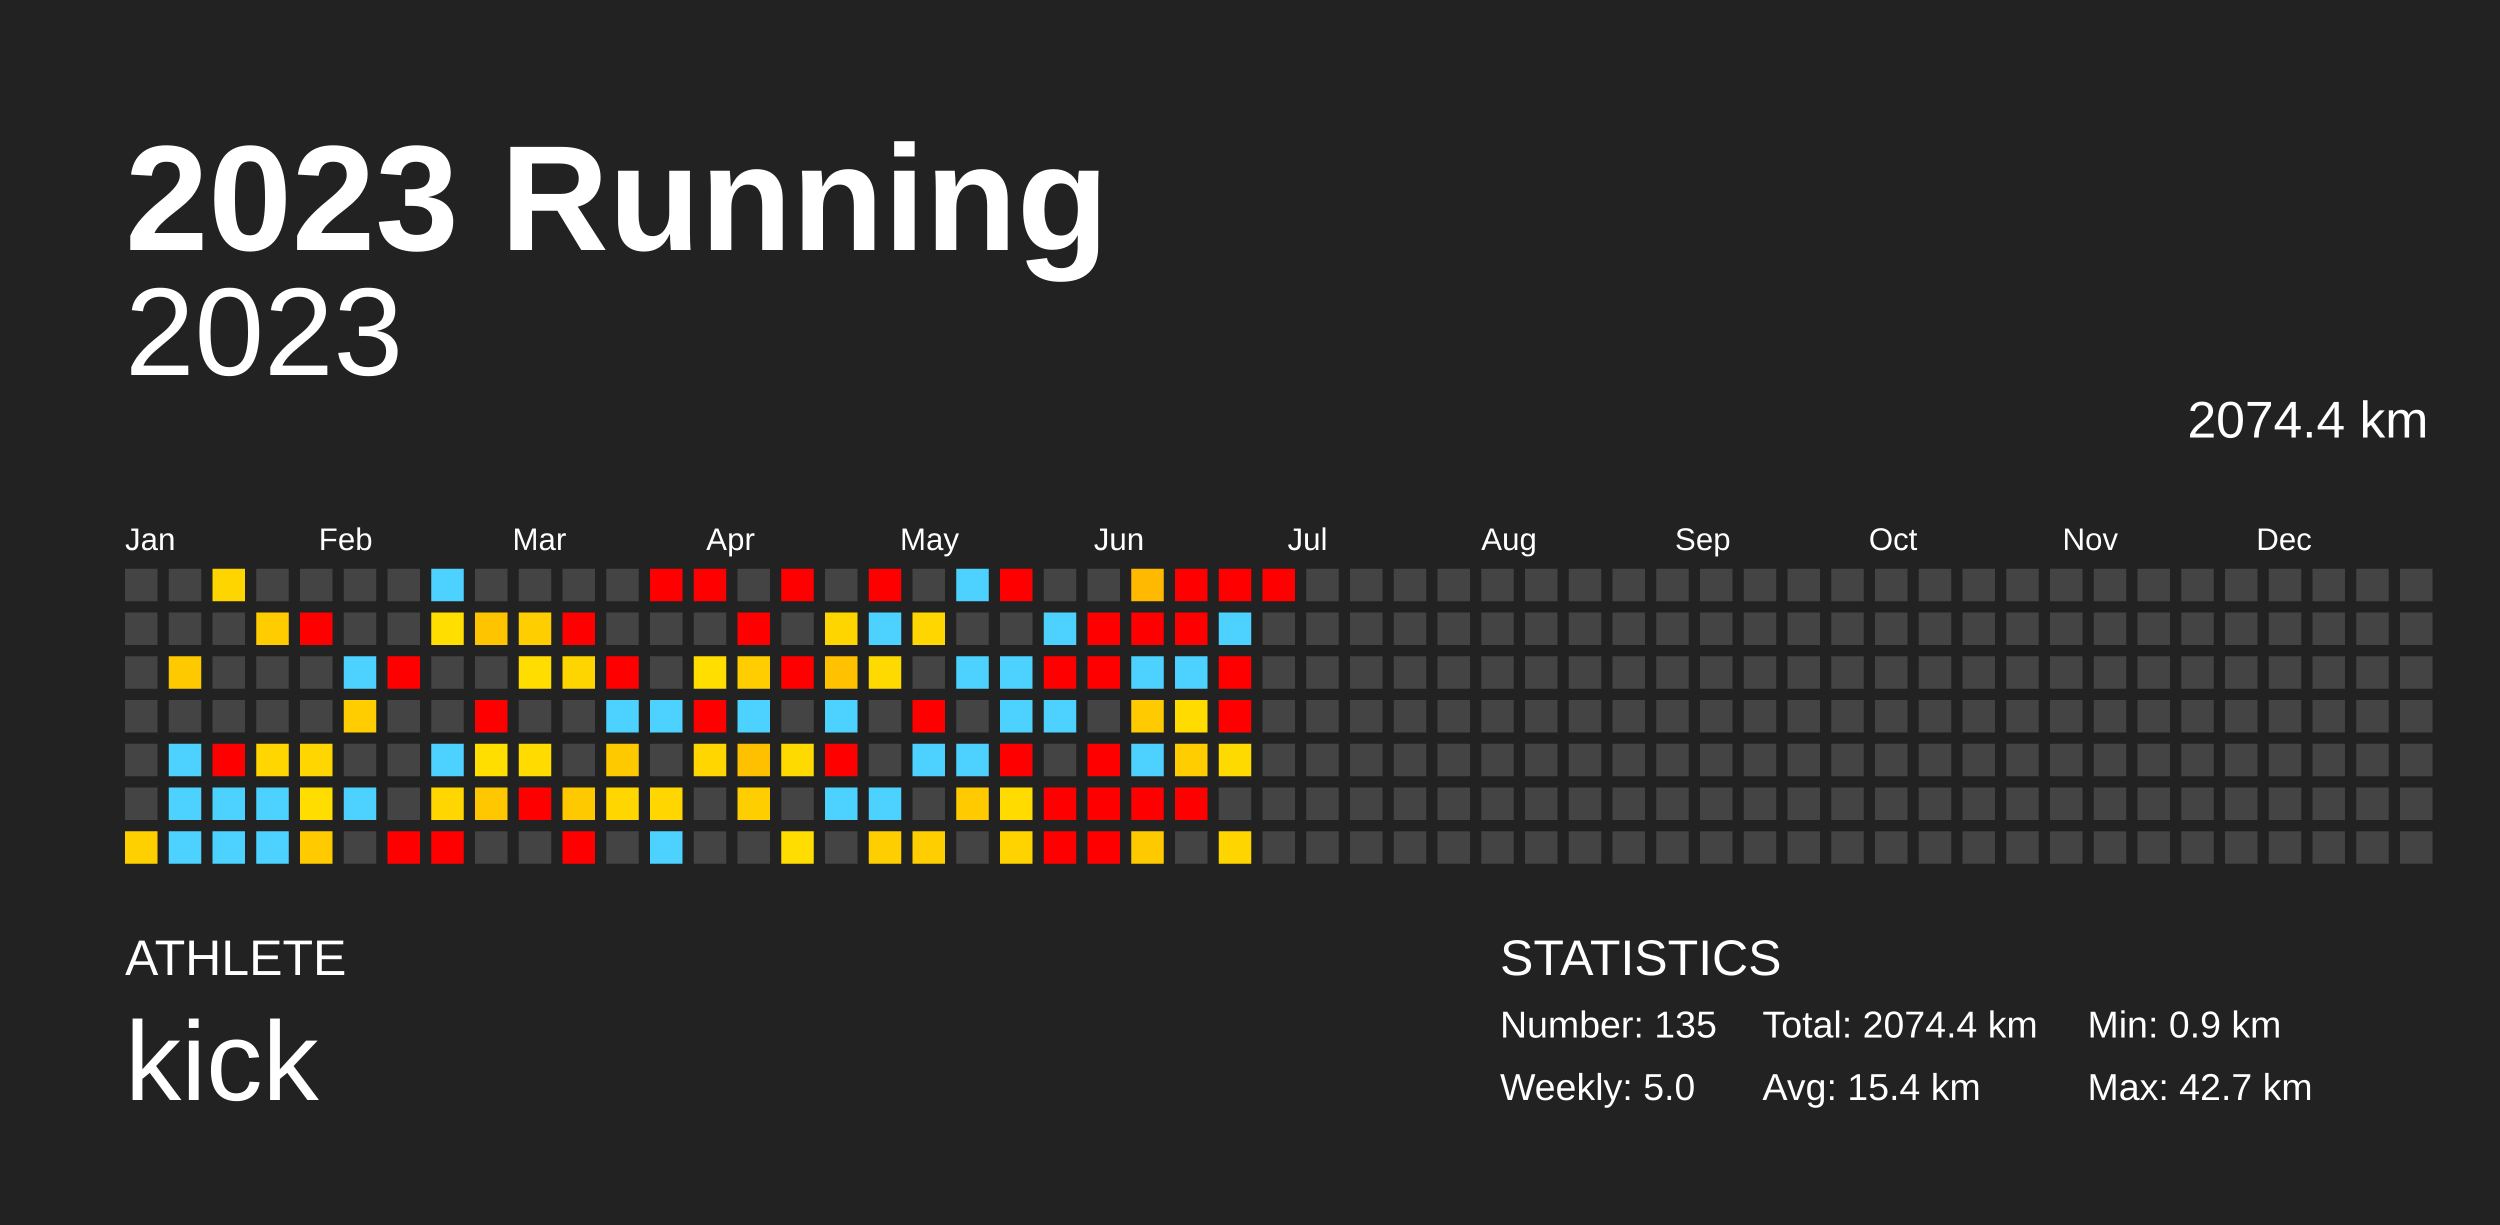
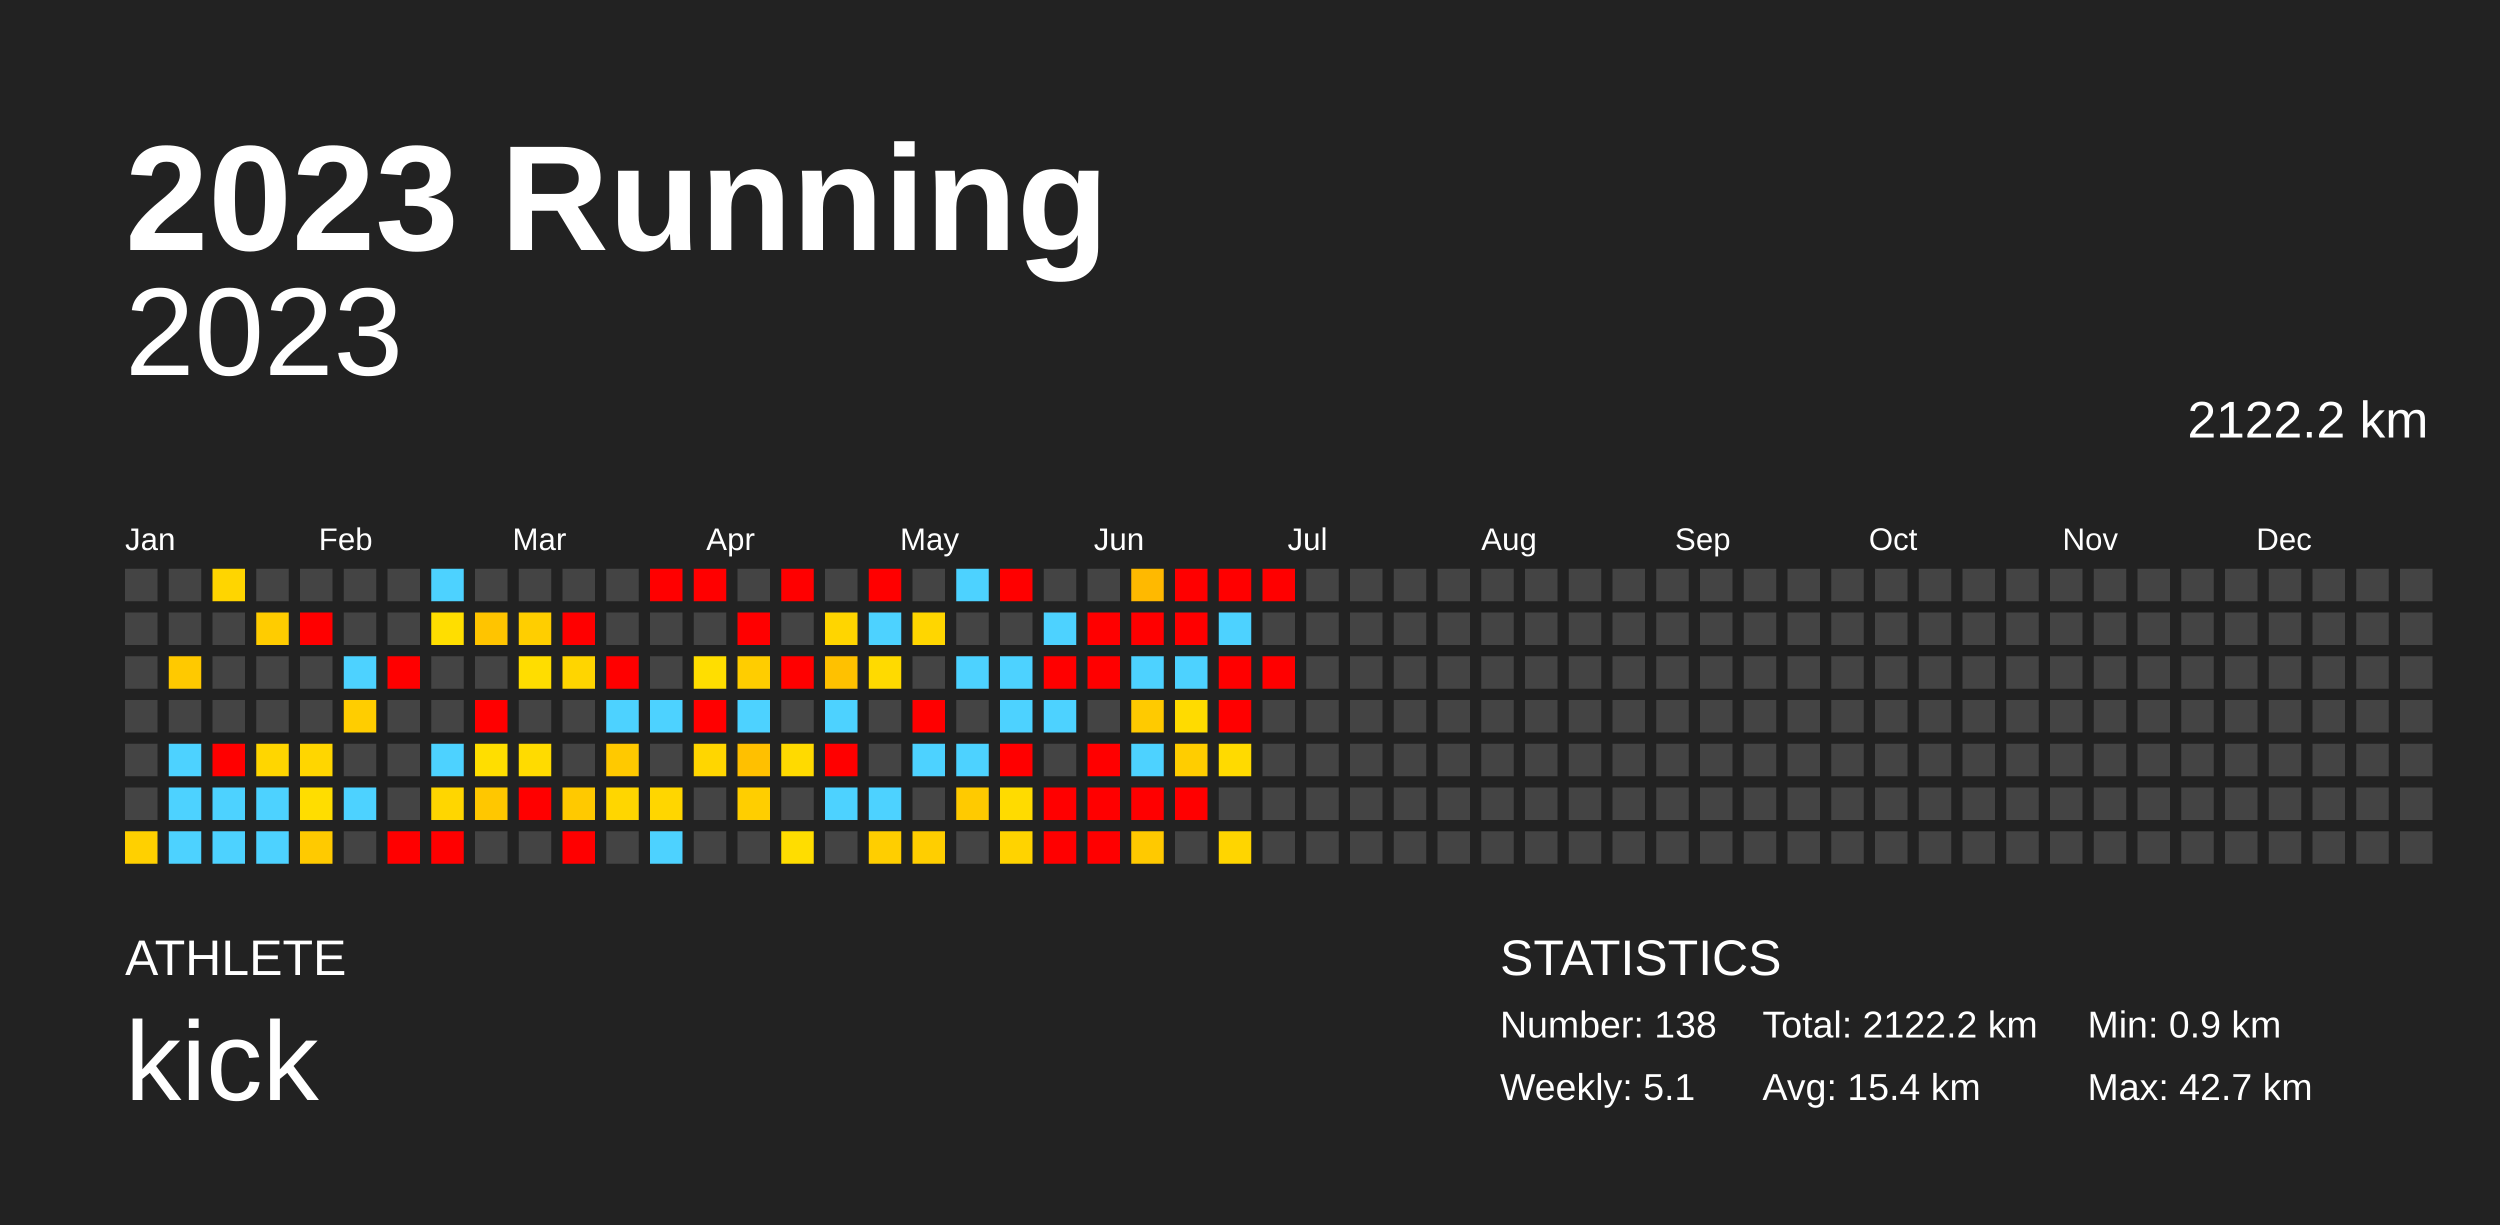
<svg xmlns="http://www.w3.org/2000/svg" baseProfile="full" height="98mm" version="1.1" viewBox="0,0,200,98" width="200mm">
  <defs />
  <rect fill="#222222" height="98" width="200" x="0" y="0" />
  <text fill="#FFFFFF" style="font-size:12px; font-family:Arial; font-weight:bold;" x="10" y="20">2023 Running</text>
  <text fill="#FFFFFF" style="font-size:4px; font-family:Arial" x="10" y="78">ATHLETE</text>
  <text fill="#FFFFFF" style="font-size:9px; font-family:Arial" x="10" y="88">kick</text>
  <text fill="#FFFFFF" style="font-size:4px; font-family:Arial" x="120" y="78">STATISTICS</text>
-   <text fill="#FFFFFF" style="font-size:3px; font-family:Arial" x="120" y="83">Number: 135</text>
-   <text fill="#FFFFFF" style="font-size:3px; font-family:Arial" x="120" y="88">Weekly: 5.0</text>
-   <text fill="#FFFFFF" style="font-size:3px; font-family:Arial" x="141" y="83">Total: 2074.4 km</text>
+   <text fill="#FFFFFF" style="font-size:3px; font-family:Arial" x="120" y="83">Number: 138</text>
+   <text fill="#FFFFFF" style="font-size:3px; font-family:Arial" x="120" y="88">Weekly: 5.1</text>
+   <text fill="#FFFFFF" style="font-size:3px; font-family:Arial" x="141" y="83">Total: 2122.2 km</text>
  <text fill="#FFFFFF" style="font-size:3px; font-family:Arial" x="141" y="88">Avg: 15.4 km</text>
  <text fill="#FFFFFF" style="font-size:3px; font-family:Arial" x="167" y="83">Min: 0.9 km</text>
  <text fill="#FFFFFF" style="font-size:3px; font-family:Arial" x="167" y="88">Max: 42.7 km</text>
  <text alignment-baseline="hanging" fill="#FFFFFF" style="font-size:10.0px; font-family:Arial;" x="10" y="30">2023</text>
-   <text alignment-baseline="hanging" fill="#FFFFFF" style="font-size:4.125px; font-family:Arial;" x="175" y="35">2074.4 km</text>
+   <text alignment-baseline="hanging" fill="#FFFFFF" style="font-size:4.125px; font-family:Arial;" x="175" y="35">2122.2 km</text>
  <text fill="#FFFFFF" style="font-size:2.5px; font-family:Arial" x="10.0" y="44">Jan</text>
  <text fill="#FFFFFF" style="font-size:2.5px; font-family:Arial" x="25.5" y="44">Feb</text>
  <text fill="#FFFFFF" style="font-size:2.5px; font-family:Arial" x="41.0" y="44">Mar</text>
  <text fill="#FFFFFF" style="font-size:2.5px; font-family:Arial" x="56.5" y="44">Apr</text>
  <text fill="#FFFFFF" style="font-size:2.5px; font-family:Arial" x="72.0" y="44">May</text>
  <text fill="#FFFFFF" style="font-size:2.5px; font-family:Arial" x="87.5" y="44">Jun</text>
  <text fill="#FFFFFF" style="font-size:2.5px; font-family:Arial" x="103.0" y="44">Jul</text>
  <text fill="#FFFFFF" style="font-size:2.5px; font-family:Arial" x="118.5" y="44">Aug</text>
  <text fill="#FFFFFF" style="font-size:2.5px; font-family:Arial" x="134.0" y="44">Sep</text>
  <text fill="#FFFFFF" style="font-size:2.5px; font-family:Arial" x="149.5" y="44">Oct</text>
  <text fill="#FFFFFF" style="font-size:2.5px; font-family:Arial" x="165.0" y="44">Nov</text>
  <text fill="#FFFFFF" style="font-size:2.5px; font-family:Arial" x="180.5" y="44">Dec</text>
  <rect fill="#444444" height="2.6" width="2.6" x="10.0" y="45.5" />
  <rect fill="#444444" height="2.6" width="2.6" x="10.0" y="49.0" />
  <rect fill="#444444" height="2.6" width="2.6" x="10.0" y="52.5" />
  <rect fill="#444444" height="2.6" width="2.6" x="10.0" y="56.0" />
  <rect fill="#444444" height="2.6" width="2.6" x="10.0" y="59.5" />
  <rect fill="#444444" height="2.6" width="2.6" x="10.0" y="63.0" />
  <rect fill="#ffd000" height="2.6" width="2.6" x="10.0" y="66.5" />
  <rect fill="#444444" height="2.6" width="2.6" x="13.5" y="45.5" />
  <rect fill="#444444" height="2.6" width="2.6" x="13.5" y="49.0" />
  <rect fill="#ffc900" height="2.6" width="2.6" x="13.5" y="52.5" />
  <rect fill="#444444" height="2.6" width="2.6" x="13.5" y="56.0" />
  <rect fill="#4dd2ff" height="2.6" width="2.6" x="13.5" y="59.5" />
  <rect fill="#4dd2ff" height="2.6" width="2.6" x="13.5" y="63.0" />
  <rect fill="#4dd2ff" height="2.6" width="2.6" x="13.5" y="66.5" />
  <rect fill="#ffd500" height="2.6" width="2.6" x="17.0" y="45.5" />
  <rect fill="#444444" height="2.6" width="2.6" x="17.0" y="49.0" />
  <rect fill="#444444" height="2.6" width="2.6" x="17.0" y="52.5" />
  <rect fill="#444444" height="2.6" width="2.6" x="17.0" y="56.0" />
  <rect fill="red" height="2.6" width="2.6" x="17.0" y="59.5" />
  <rect fill="#4dd2ff" height="2.6" width="2.6" x="17.0" y="63.0" />
  <rect fill="#4dd2ff" height="2.6" width="2.6" x="17.0" y="66.5" />
  <rect fill="#444444" height="2.6" width="2.6" x="20.5" y="45.5" />
  <rect fill="#ffcc00" height="2.6" width="2.6" x="20.5" y="49.0" />
  <rect fill="#444444" height="2.6" width="2.6" x="20.5" y="52.5" />
  <rect fill="#444444" height="2.6" width="2.6" x="20.5" y="56.0" />
  <rect fill="#ffd600" height="2.6" width="2.6" x="20.5" y="59.5" />
  <rect fill="#4dd2ff" height="2.6" width="2.6" x="20.5" y="63.0" />
  <rect fill="#4dd2ff" height="2.6" width="2.6" x="20.5" y="66.5" />
  <rect fill="#444444" height="2.6" width="2.6" x="24.0" y="45.5" />
  <rect fill="red" height="2.6" width="2.6" x="24.0" y="49.0" />
  <rect fill="#444444" height="2.6" width="2.6" x="24.0" y="52.5" />
  <rect fill="#444444" height="2.6" width="2.6" x="24.0" y="56.0" />
  <rect fill="#ffd600" height="2.6" width="2.6" x="24.0" y="59.5" />
  <rect fill="#ffdd00" height="2.6" width="2.6" x="24.0" y="63.0" />
  <rect fill="#ffca00" height="2.6" width="2.6" x="24.0" y="66.5" />
  <rect fill="#444444" height="2.6" width="2.6" x="27.5" y="45.5" />
  <rect fill="#444444" height="2.6" width="2.6" x="27.5" y="49.0" />
  <rect fill="#4dd2ff" height="2.6" width="2.6" x="27.5" y="52.5" />
  <rect fill="#ffcd00" height="2.6" width="2.6" x="27.5" y="56.0" />
  <rect fill="#444444" height="2.6" width="2.6" x="27.5" y="59.5" />
  <rect fill="#4dd2ff" height="2.6" width="2.6" x="27.5" y="63.0" />
  <rect fill="#444444" height="2.6" width="2.6" x="27.5" y="66.5" />
  <rect fill="#444444" height="2.6" width="2.6" x="31.0" y="45.5" />
  <rect fill="#444444" height="2.6" width="2.6" x="31.0" y="49.0" />
  <rect fill="red" height="2.6" width="2.6" x="31.0" y="52.5" />
  <rect fill="#444444" height="2.6" width="2.6" x="31.0" y="56.0" />
  <rect fill="#444444" height="2.6" width="2.6" x="31.0" y="59.5" />
  <rect fill="#444444" height="2.6" width="2.6" x="31.0" y="63.0" />
  <rect fill="red" height="2.6" width="2.6" x="31.0" y="66.5" />
  <rect fill="#4dd2ff" height="2.6" width="2.6" x="34.5" y="45.5" />
  <rect fill="#ffde00" height="2.6" width="2.6" x="34.5" y="49.0" />
  <rect fill="#444444" height="2.6" width="2.6" x="34.5" y="52.5" />
  <rect fill="#444444" height="2.6" width="2.6" x="34.5" y="56.0" />
  <rect fill="#4dd2ff" height="2.6" width="2.6" x="34.5" y="59.5" />
  <rect fill="#ffd600" height="2.6" width="2.6" x="34.5" y="63.0" />
  <rect fill="red" height="2.6" width="2.6" x="34.5" y="66.5" />
  <rect fill="#444444" height="2.6" width="2.6" x="38.0" y="45.5" />
  <rect fill="#ffc400" height="2.6" width="2.6" x="38.0" y="49.0" />
  <rect fill="#444444" height="2.6" width="2.6" x="38.0" y="52.5" />
  <rect fill="red" height="2.6" width="2.6" x="38.0" y="56.0" />
  <rect fill="#ffde00" height="2.6" width="2.6" x="38.0" y="59.5" />
  <rect fill="#ffc700" height="2.6" width="2.6" x="38.0" y="63.0" />
  <rect fill="#444444" height="2.6" width="2.6" x="38.0" y="66.5" />
  <rect fill="#444444" height="2.6" width="2.6" x="41.5" y="45.5" />
  <rect fill="#ffce00" height="2.6" width="2.6" x="41.5" y="49.0" />
  <rect fill="#ffdd00" height="2.6" width="2.6" x="41.5" y="52.5" />
  <rect fill="#444444" height="2.6" width="2.6" x="41.5" y="56.0" />
  <rect fill="#ffdb00" height="2.6" width="2.6" x="41.5" y="59.5" />
  <rect fill="red" height="2.6" width="2.6" x="41.5" y="63.0" />
  <rect fill="#444444" height="2.6" width="2.6" x="41.5" y="66.5" />
  <rect fill="#444444" height="2.6" width="2.6" x="45.0" y="45.5" />
  <rect fill="red" height="2.6" width="2.6" x="45.0" y="49.0" />
  <rect fill="#ffd500" height="2.6" width="2.6" x="45.0" y="52.5" />
  <rect fill="#444444" height="2.6" width="2.6" x="45.0" y="56.0" />
  <rect fill="#444444" height="2.6" width="2.6" x="45.0" y="59.5" />
  <rect fill="#ffc900" height="2.6" width="2.6" x="45.0" y="63.0" />
  <rect fill="red" height="2.6" width="2.6" x="45.0" y="66.5" />
  <rect fill="#444444" height="2.6" width="2.6" x="48.5" y="45.5" />
  <rect fill="#444444" height="2.6" width="2.6" x="48.5" y="49.0" />
  <rect fill="red" height="2.6" width="2.6" x="48.5" y="52.5" />
  <rect fill="#4dd2ff" height="2.6" width="2.6" x="48.5" y="56.0" />
  <rect fill="#ffc900" height="2.6" width="2.6" x="48.5" y="59.5" />
  <rect fill="#ffd600" height="2.6" width="2.6" x="48.5" y="63.0" />
  <rect fill="#444444" height="2.6" width="2.6" x="48.5" y="66.5" />
  <rect fill="red" height="2.6" width="2.6" x="52.0" y="45.5" />
  <rect fill="#444444" height="2.6" width="2.6" x="52.0" y="49.0" />
  <rect fill="#444444" height="2.6" width="2.6" x="52.0" y="52.5" />
  <rect fill="#4dd2ff" height="2.6" width="2.6" x="52.0" y="56.0" />
  <rect fill="#444444" height="2.6" width="2.6" x="52.0" y="59.5" />
  <rect fill="#ffd600" height="2.6" width="2.6" x="52.0" y="63.0" />
  <rect fill="#4dd2ff" height="2.6" width="2.6" x="52.0" y="66.5" />
  <rect fill="red" height="2.6" width="2.6" x="55.5" y="45.5" />
  <rect fill="#444444" height="2.6" width="2.6" x="55.5" y="49.0" />
  <rect fill="#ffde00" height="2.6" width="2.6" x="55.5" y="52.5" />
  <rect fill="red" height="2.6" width="2.6" x="55.5" y="56.0" />
  <rect fill="#ffd600" height="2.6" width="2.6" x="55.5" y="59.5" />
  <rect fill="#444444" height="2.6" width="2.6" x="55.5" y="63.0" />
  <rect fill="#444444" height="2.6" width="2.6" x="55.5" y="66.5" />
  <rect fill="#444444" height="2.6" width="2.6" x="59.0" y="45.5" />
  <rect fill="red" height="2.6" width="2.6" x="59.0" y="49.0" />
  <rect fill="#ffcd00" height="2.6" width="2.6" x="59.0" y="52.5" />
  <rect fill="#4dd2ff" height="2.6" width="2.6" x="59.0" y="56.0" />
  <rect fill="#ffc000" height="2.6" width="2.6" x="59.0" y="59.5" />
  <rect fill="#ffce00" height="2.6" width="2.6" x="59.0" y="63.0" />
  <rect fill="#444444" height="2.6" width="2.6" x="59.0" y="66.5" />
  <rect fill="red" height="2.6" width="2.6" x="62.5" y="45.5" />
  <rect fill="#444444" height="2.6" width="2.6" x="62.5" y="49.0" />
  <rect fill="red" height="2.6" width="2.6" x="62.5" y="52.5" />
  <rect fill="#444444" height="2.6" width="2.6" x="62.5" y="56.0" />
  <rect fill="#ffda00" height="2.6" width="2.6" x="62.5" y="59.5" />
  <rect fill="#444444" height="2.6" width="2.6" x="62.5" y="63.0" />
  <rect fill="#ffdd00" height="2.6" width="2.6" x="62.5" y="66.5" />
  <rect fill="#444444" height="2.6" width="2.6" x="66.0" y="45.5" />
  <rect fill="#ffd500" height="2.6" width="2.6" x="66.0" y="49.0" />
  <rect fill="#ffc100" height="2.6" width="2.6" x="66.0" y="52.5" />
  <rect fill="#4dd2ff" height="2.6" width="2.6" x="66.0" y="56.0" />
  <rect fill="red" height="2.6" width="2.6" x="66.0" y="59.5" />
  <rect fill="#4dd2ff" height="2.6" width="2.6" x="66.0" y="63.0" />
  <rect fill="#444444" height="2.6" width="2.6" x="66.0" y="66.5" />
  <rect fill="red" height="2.6" width="2.6" x="69.5" y="45.5" />
  <rect fill="#4dd2ff" height="2.6" width="2.6" x="69.5" y="49.0" />
  <rect fill="#ffda00" height="2.6" width="2.6" x="69.5" y="52.5" />
  <rect fill="#444444" height="2.6" width="2.6" x="69.5" y="56.0" />
  <rect fill="#444444" height="2.6" width="2.6" x="69.5" y="59.5" />
  <rect fill="#4dd2ff" height="2.6" width="2.6" x="69.5" y="63.0" />
  <rect fill="#ffce00" height="2.6" width="2.6" x="69.5" y="66.5" />
  <rect fill="#444444" height="2.6" width="2.6" x="73.0" y="45.5" />
  <rect fill="#ffd600" height="2.6" width="2.6" x="73.0" y="49.0" />
  <rect fill="#444444" height="2.6" width="2.6" x="73.0" y="52.5" />
  <rect fill="red" height="2.6" width="2.6" x="73.0" y="56.0" />
  <rect fill="#4dd2ff" height="2.6" width="2.6" x="73.0" y="59.5" />
  <rect fill="#444444" height="2.6" width="2.6" x="73.0" y="63.0" />
  <rect fill="#ffce00" height="2.6" width="2.6" x="73.0" y="66.5" />
  <rect fill="#4dd2ff" height="2.6" width="2.6" x="76.5" y="45.5" />
  <rect fill="#444444" height="2.6" width="2.6" x="76.5" y="49.0" />
  <rect fill="#4dd2ff" height="2.6" width="2.6" x="76.5" y="52.5" />
  <rect fill="#444444" height="2.6" width="2.6" x="76.5" y="56.0" />
  <rect fill="#4dd2ff" height="2.6" width="2.6" x="76.5" y="59.5" />
  <rect fill="#ffca00" height="2.6" width="2.6" x="76.5" y="63.0" />
  <rect fill="#444444" height="2.6" width="2.6" x="76.5" y="66.5" />
  <rect fill="red" height="2.6" width="2.6" x="80.0" y="45.5" />
  <rect fill="#444444" height="2.6" width="2.6" x="80.0" y="49.0" />
  <rect fill="#4dd2ff" height="2.6" width="2.6" x="80.0" y="52.5" />
  <rect fill="#4dd2ff" height="2.6" width="2.6" x="80.0" y="56.0" />
  <rect fill="red" height="2.6" width="2.6" x="80.0" y="59.5" />
  <rect fill="#ffdb00" height="2.6" width="2.6" x="80.0" y="63.0" />
  <rect fill="#ffd300" height="2.6" width="2.6" x="80.0" y="66.5" />
  <rect fill="#444444" height="2.6" width="2.6" x="83.5" y="45.5" />
  <rect fill="#4dd2ff" height="2.6" width="2.6" x="83.5" y="49.0" />
  <rect fill="red" height="2.6" width="2.6" x="83.5" y="52.5" />
  <rect fill="#4dd2ff" height="2.6" width="2.6" x="83.5" y="56.0" />
  <rect fill="#444444" height="2.6" width="2.6" x="83.5" y="59.5" />
  <rect fill="red" height="2.6" width="2.6" x="83.5" y="63.0" />
  <rect fill="red" height="2.6" width="2.6" x="83.5" y="66.5" />
  <rect fill="#444444" height="2.6" width="2.6" x="87.0" y="45.5" />
  <rect fill="red" height="2.6" width="2.6" x="87.0" y="49.0" />
  <rect fill="red" height="2.6" width="2.6" x="87.0" y="52.5" />
  <rect fill="#444444" height="2.6" width="2.6" x="87.0" y="56.0" />
  <rect fill="red" height="2.6" width="2.6" x="87.0" y="59.5" />
  <rect fill="red" height="2.6" width="2.6" x="87.0" y="63.0" />
  <rect fill="red" height="2.6" width="2.6" x="87.0" y="66.5" />
  <rect fill="#ffb900" height="2.6" width="2.6" x="90.5" y="45.5" />
  <rect fill="red" height="2.6" width="2.6" x="90.5" y="49.0" />
  <rect fill="#4dd2ff" height="2.6" width="2.6" x="90.5" y="52.5" />
  <rect fill="#ffca00" height="2.6" width="2.6" x="90.5" y="56.0" />
  <rect fill="#4dd2ff" height="2.6" width="2.6" x="90.5" y="59.5" />
  <rect fill="red" height="2.6" width="2.6" x="90.5" y="63.0" />
  <rect fill="#ffc900" height="2.6" width="2.6" x="90.5" y="66.5" />
  <rect fill="red" height="2.6" width="2.6" x="94.0" y="45.5" />
  <rect fill="red" height="2.6" width="2.6" x="94.0" y="49.0" />
  <rect fill="#4dd2ff" height="2.6" width="2.6" x="94.0" y="52.5" />
  <rect fill="#ffdb00" height="2.6" width="2.6" x="94.0" y="56.0" />
  <rect fill="#ffcd00" height="2.6" width="2.6" x="94.0" y="59.5" />
  <rect fill="red" height="2.6" width="2.6" x="94.0" y="63.0" />
  <rect fill="#444444" height="2.6" width="2.6" x="94.0" y="66.5" />
  <rect fill="red" height="2.6" width="2.6" x="97.5" y="45.5" />
  <rect fill="#4dd2ff" height="2.6" width="2.6" x="97.5" y="49.0" />
  <rect fill="red" height="2.6" width="2.6" x="97.5" y="52.5" />
  <rect fill="red" height="2.6" width="2.6" x="97.5" y="56.0" />
  <rect fill="#ffda00" height="2.6" width="2.6" x="97.5" y="59.5" />
  <rect fill="#444444" height="2.6" width="2.6" x="97.5" y="63.0" />
  <rect fill="#ffd500" height="2.6" width="2.6" x="97.5" y="66.5" />
  <rect fill="red" height="2.6" width="2.6" x="101.0" y="45.5" />
  <rect fill="#444444" height="2.6" width="2.6" x="101.0" y="49.0" />
-   <rect fill="#444444" height="2.6" width="2.6" x="101.0" y="52.5" />
+   <rect fill="red" height="2.6" width="2.6" x="101.0" y="52.5" />
  <rect fill="#444444" height="2.6" width="2.6" x="101.0" y="56.0" />
  <rect fill="#444444" height="2.6" width="2.6" x="101.0" y="59.5" />
  <rect fill="#444444" height="2.6" width="2.6" x="101.0" y="63.0" />
  <rect fill="#444444" height="2.6" width="2.6" x="101.0" y="66.5" />
  <rect fill="#444444" height="2.6" width="2.6" x="104.5" y="45.5" />
  <rect fill="#444444" height="2.6" width="2.6" x="104.5" y="49.0" />
  <rect fill="#444444" height="2.6" width="2.6" x="104.5" y="52.5" />
  <rect fill="#444444" height="2.6" width="2.6" x="104.5" y="56.0" />
  <rect fill="#444444" height="2.6" width="2.6" x="104.5" y="59.5" />
  <rect fill="#444444" height="2.6" width="2.6" x="104.5" y="63.0" />
  <rect fill="#444444" height="2.6" width="2.6" x="104.5" y="66.5" />
  <rect fill="#444444" height="2.6" width="2.6" x="108.0" y="45.5" />
  <rect fill="#444444" height="2.6" width="2.6" x="108.0" y="49.0" />
  <rect fill="#444444" height="2.6" width="2.6" x="108.0" y="52.5" />
  <rect fill="#444444" height="2.6" width="2.6" x="108.0" y="56.0" />
  <rect fill="#444444" height="2.6" width="2.6" x="108.0" y="59.5" />
  <rect fill="#444444" height="2.6" width="2.6" x="108.0" y="63.0" />
  <rect fill="#444444" height="2.6" width="2.6" x="108.0" y="66.5" />
  <rect fill="#444444" height="2.6" width="2.6" x="111.5" y="45.5" />
  <rect fill="#444444" height="2.6" width="2.6" x="111.5" y="49.0" />
  <rect fill="#444444" height="2.6" width="2.6" x="111.5" y="52.5" />
  <rect fill="#444444" height="2.6" width="2.6" x="111.5" y="56.0" />
  <rect fill="#444444" height="2.6" width="2.6" x="111.5" y="59.5" />
  <rect fill="#444444" height="2.6" width="2.6" x="111.5" y="63.0" />
  <rect fill="#444444" height="2.6" width="2.6" x="111.5" y="66.5" />
  <rect fill="#444444" height="2.6" width="2.6" x="115.0" y="45.5" />
  <rect fill="#444444" height="2.6" width="2.6" x="115.0" y="49.0" />
  <rect fill="#444444" height="2.6" width="2.6" x="115.0" y="52.5" />
  <rect fill="#444444" height="2.6" width="2.6" x="115.0" y="56.0" />
  <rect fill="#444444" height="2.6" width="2.6" x="115.0" y="59.5" />
  <rect fill="#444444" height="2.6" width="2.6" x="115.0" y="63.0" />
  <rect fill="#444444" height="2.6" width="2.6" x="115.0" y="66.5" />
  <rect fill="#444444" height="2.6" width="2.6" x="118.5" y="45.5" />
  <rect fill="#444444" height="2.6" width="2.6" x="118.5" y="49.0" />
  <rect fill="#444444" height="2.6" width="2.6" x="118.5" y="52.5" />
  <rect fill="#444444" height="2.6" width="2.6" x="118.5" y="56.0" />
  <rect fill="#444444" height="2.6" width="2.6" x="118.5" y="59.5" />
  <rect fill="#444444" height="2.6" width="2.6" x="118.5" y="63.0" />
  <rect fill="#444444" height="2.6" width="2.6" x="118.5" y="66.5" />
  <rect fill="#444444" height="2.6" width="2.6" x="122.0" y="45.5" />
  <rect fill="#444444" height="2.6" width="2.6" x="122.0" y="49.0" />
  <rect fill="#444444" height="2.6" width="2.6" x="122.0" y="52.5" />
  <rect fill="#444444" height="2.6" width="2.6" x="122.0" y="56.0" />
  <rect fill="#444444" height="2.6" width="2.6" x="122.0" y="59.5" />
  <rect fill="#444444" height="2.6" width="2.6" x="122.0" y="63.0" />
  <rect fill="#444444" height="2.6" width="2.6" x="122.0" y="66.5" />
  <rect fill="#444444" height="2.6" width="2.6" x="125.5" y="45.5" />
  <rect fill="#444444" height="2.6" width="2.6" x="125.5" y="49.0" />
  <rect fill="#444444" height="2.6" width="2.6" x="125.5" y="52.5" />
  <rect fill="#444444" height="2.6" width="2.6" x="125.5" y="56.0" />
  <rect fill="#444444" height="2.6" width="2.6" x="125.5" y="59.5" />
  <rect fill="#444444" height="2.6" width="2.6" x="125.5" y="63.0" />
  <rect fill="#444444" height="2.6" width="2.6" x="125.5" y="66.5" />
  <rect fill="#444444" height="2.6" width="2.6" x="129.0" y="45.5" />
  <rect fill="#444444" height="2.6" width="2.6" x="129.0" y="49.0" />
  <rect fill="#444444" height="2.6" width="2.6" x="129.0" y="52.5" />
  <rect fill="#444444" height="2.6" width="2.6" x="129.0" y="56.0" />
  <rect fill="#444444" height="2.6" width="2.6" x="129.0" y="59.5" />
  <rect fill="#444444" height="2.6" width="2.6" x="129.0" y="63.0" />
  <rect fill="#444444" height="2.6" width="2.6" x="129.0" y="66.5" />
  <rect fill="#444444" height="2.6" width="2.6" x="132.5" y="45.5" />
  <rect fill="#444444" height="2.6" width="2.6" x="132.5" y="49.0" />
  <rect fill="#444444" height="2.6" width="2.6" x="132.5" y="52.5" />
  <rect fill="#444444" height="2.6" width="2.6" x="132.5" y="56.0" />
  <rect fill="#444444" height="2.6" width="2.6" x="132.5" y="59.5" />
  <rect fill="#444444" height="2.6" width="2.6" x="132.5" y="63.0" />
  <rect fill="#444444" height="2.6" width="2.6" x="132.5" y="66.5" />
  <rect fill="#444444" height="2.6" width="2.6" x="136.0" y="45.5" />
  <rect fill="#444444" height="2.6" width="2.6" x="136.0" y="49.0" />
  <rect fill="#444444" height="2.6" width="2.6" x="136.0" y="52.5" />
  <rect fill="#444444" height="2.6" width="2.6" x="136.0" y="56.0" />
  <rect fill="#444444" height="2.6" width="2.6" x="136.0" y="59.5" />
  <rect fill="#444444" height="2.6" width="2.6" x="136.0" y="63.0" />
  <rect fill="#444444" height="2.6" width="2.6" x="136.0" y="66.5" />
  <rect fill="#444444" height="2.6" width="2.6" x="139.5" y="45.5" />
  <rect fill="#444444" height="2.6" width="2.6" x="139.5" y="49.0" />
  <rect fill="#444444" height="2.6" width="2.6" x="139.5" y="52.5" />
  <rect fill="#444444" height="2.6" width="2.6" x="139.5" y="56.0" />
  <rect fill="#444444" height="2.6" width="2.6" x="139.5" y="59.5" />
  <rect fill="#444444" height="2.6" width="2.6" x="139.5" y="63.0" />
  <rect fill="#444444" height="2.6" width="2.6" x="139.5" y="66.5" />
  <rect fill="#444444" height="2.6" width="2.6" x="143.0" y="45.5" />
  <rect fill="#444444" height="2.6" width="2.6" x="143.0" y="49.0" />
  <rect fill="#444444" height="2.6" width="2.6" x="143.0" y="52.5" />
  <rect fill="#444444" height="2.6" width="2.6" x="143.0" y="56.0" />
  <rect fill="#444444" height="2.6" width="2.6" x="143.0" y="59.5" />
  <rect fill="#444444" height="2.6" width="2.6" x="143.0" y="63.0" />
  <rect fill="#444444" height="2.6" width="2.6" x="143.0" y="66.5" />
  <rect fill="#444444" height="2.6" width="2.6" x="146.5" y="45.5" />
  <rect fill="#444444" height="2.6" width="2.6" x="146.5" y="49.0" />
  <rect fill="#444444" height="2.6" width="2.6" x="146.5" y="52.5" />
  <rect fill="#444444" height="2.6" width="2.6" x="146.5" y="56.0" />
  <rect fill="#444444" height="2.6" width="2.6" x="146.5" y="59.5" />
  <rect fill="#444444" height="2.6" width="2.6" x="146.5" y="63.0" />
  <rect fill="#444444" height="2.6" width="2.6" x="146.5" y="66.5" />
  <rect fill="#444444" height="2.6" width="2.6" x="150.0" y="45.5" />
  <rect fill="#444444" height="2.6" width="2.6" x="150.0" y="49.0" />
  <rect fill="#444444" height="2.6" width="2.6" x="150.0" y="52.5" />
  <rect fill="#444444" height="2.6" width="2.6" x="150.0" y="56.0" />
  <rect fill="#444444" height="2.6" width="2.6" x="150.0" y="59.5" />
  <rect fill="#444444" height="2.6" width="2.6" x="150.0" y="63.0" />
  <rect fill="#444444" height="2.6" width="2.6" x="150.0" y="66.5" />
  <rect fill="#444444" height="2.6" width="2.6" x="153.5" y="45.5" />
  <rect fill="#444444" height="2.6" width="2.6" x="153.5" y="49.0" />
  <rect fill="#444444" height="2.6" width="2.6" x="153.5" y="52.5" />
  <rect fill="#444444" height="2.6" width="2.6" x="153.5" y="56.0" />
  <rect fill="#444444" height="2.6" width="2.6" x="153.5" y="59.5" />
  <rect fill="#444444" height="2.6" width="2.6" x="153.5" y="63.0" />
  <rect fill="#444444" height="2.6" width="2.6" x="153.5" y="66.5" />
  <rect fill="#444444" height="2.6" width="2.6" x="157.0" y="45.5" />
  <rect fill="#444444" height="2.6" width="2.6" x="157.0" y="49.0" />
  <rect fill="#444444" height="2.6" width="2.6" x="157.0" y="52.5" />
  <rect fill="#444444" height="2.6" width="2.6" x="157.0" y="56.0" />
  <rect fill="#444444" height="2.6" width="2.6" x="157.0" y="59.5" />
  <rect fill="#444444" height="2.6" width="2.6" x="157.0" y="63.0" />
  <rect fill="#444444" height="2.6" width="2.6" x="157.0" y="66.5" />
  <rect fill="#444444" height="2.6" width="2.6" x="160.5" y="45.5" />
  <rect fill="#444444" height="2.6" width="2.6" x="160.5" y="49.0" />
  <rect fill="#444444" height="2.6" width="2.6" x="160.5" y="52.5" />
  <rect fill="#444444" height="2.6" width="2.6" x="160.5" y="56.0" />
  <rect fill="#444444" height="2.6" width="2.6" x="160.5" y="59.5" />
  <rect fill="#444444" height="2.6" width="2.6" x="160.5" y="63.0" />
  <rect fill="#444444" height="2.6" width="2.6" x="160.5" y="66.5" />
  <rect fill="#444444" height="2.6" width="2.6" x="164.0" y="45.5" />
  <rect fill="#444444" height="2.6" width="2.6" x="164.0" y="49.0" />
  <rect fill="#444444" height="2.6" width="2.6" x="164.0" y="52.5" />
  <rect fill="#444444" height="2.6" width="2.6" x="164.0" y="56.0" />
  <rect fill="#444444" height="2.6" width="2.6" x="164.0" y="59.5" />
  <rect fill="#444444" height="2.6" width="2.6" x="164.0" y="63.0" />
  <rect fill="#444444" height="2.6" width="2.6" x="164.0" y="66.5" />
  <rect fill="#444444" height="2.6" width="2.6" x="167.5" y="45.5" />
  <rect fill="#444444" height="2.6" width="2.6" x="167.5" y="49.0" />
  <rect fill="#444444" height="2.6" width="2.6" x="167.5" y="52.5" />
  <rect fill="#444444" height="2.6" width="2.6" x="167.5" y="56.0" />
  <rect fill="#444444" height="2.6" width="2.6" x="167.5" y="59.5" />
  <rect fill="#444444" height="2.6" width="2.6" x="167.5" y="63.0" />
  <rect fill="#444444" height="2.6" width="2.6" x="167.5" y="66.5" />
  <rect fill="#444444" height="2.6" width="2.6" x="171.0" y="45.5" />
  <rect fill="#444444" height="2.6" width="2.6" x="171.0" y="49.0" />
  <rect fill="#444444" height="2.6" width="2.6" x="171.0" y="52.5" />
  <rect fill="#444444" height="2.6" width="2.6" x="171.0" y="56.0" />
  <rect fill="#444444" height="2.6" width="2.6" x="171.0" y="59.5" />
  <rect fill="#444444" height="2.6" width="2.6" x="171.0" y="63.0" />
  <rect fill="#444444" height="2.6" width="2.6" x="171.0" y="66.5" />
  <rect fill="#444444" height="2.6" width="2.6" x="174.5" y="45.5" />
  <rect fill="#444444" height="2.6" width="2.6" x="174.5" y="49.0" />
  <rect fill="#444444" height="2.6" width="2.6" x="174.5" y="52.5" />
  <rect fill="#444444" height="2.6" width="2.6" x="174.5" y="56.0" />
  <rect fill="#444444" height="2.6" width="2.6" x="174.5" y="59.5" />
  <rect fill="#444444" height="2.6" width="2.6" x="174.5" y="63.0" />
  <rect fill="#444444" height="2.6" width="2.6" x="174.5" y="66.5" />
  <rect fill="#444444" height="2.6" width="2.6" x="178.0" y="45.5" />
  <rect fill="#444444" height="2.6" width="2.6" x="178.0" y="49.0" />
  <rect fill="#444444" height="2.6" width="2.6" x="178.0" y="52.5" />
  <rect fill="#444444" height="2.6" width="2.6" x="178.0" y="56.0" />
  <rect fill="#444444" height="2.6" width="2.6" x="178.0" y="59.5" />
  <rect fill="#444444" height="2.6" width="2.6" x="178.0" y="63.0" />
  <rect fill="#444444" height="2.6" width="2.6" x="178.0" y="66.5" />
  <rect fill="#444444" height="2.6" width="2.6" x="181.5" y="45.5" />
  <rect fill="#444444" height="2.6" width="2.6" x="181.5" y="49.0" />
  <rect fill="#444444" height="2.6" width="2.6" x="181.5" y="52.5" />
  <rect fill="#444444" height="2.6" width="2.6" x="181.5" y="56.0" />
  <rect fill="#444444" height="2.6" width="2.6" x="181.5" y="59.5" />
  <rect fill="#444444" height="2.6" width="2.6" x="181.5" y="63.0" />
  <rect fill="#444444" height="2.6" width="2.6" x="181.5" y="66.5" />
  <rect fill="#444444" height="2.6" width="2.6" x="185.0" y="45.5" />
  <rect fill="#444444" height="2.6" width="2.6" x="185.0" y="49.0" />
  <rect fill="#444444" height="2.6" width="2.6" x="185.0" y="52.5" />
  <rect fill="#444444" height="2.6" width="2.6" x="185.0" y="56.0" />
  <rect fill="#444444" height="2.6" width="2.6" x="185.0" y="59.5" />
  <rect fill="#444444" height="2.6" width="2.6" x="185.0" y="63.0" />
  <rect fill="#444444" height="2.6" width="2.6" x="185.0" y="66.5" />
  <rect fill="#444444" height="2.6" width="2.6" x="188.5" y="45.5" />
  <rect fill="#444444" height="2.6" width="2.6" x="188.5" y="49.0" />
  <rect fill="#444444" height="2.6" width="2.6" x="188.5" y="52.5" />
  <rect fill="#444444" height="2.6" width="2.6" x="188.5" y="56.0" />
  <rect fill="#444444" height="2.6" width="2.6" x="188.5" y="59.5" />
  <rect fill="#444444" height="2.6" width="2.6" x="188.5" y="63.0" />
  <rect fill="#444444" height="2.6" width="2.6" x="188.5" y="66.5" />
  <rect fill="#444444" height="2.6" width="2.6" x="192.0" y="45.5" />
  <rect fill="#444444" height="2.6" width="2.6" x="192.0" y="49.0" />
  <rect fill="#444444" height="2.6" width="2.6" x="192.0" y="52.5" />
  <rect fill="#444444" height="2.6" width="2.6" x="192.0" y="56.0" />
  <rect fill="#444444" height="2.6" width="2.6" x="192.0" y="59.5" />
  <rect fill="#444444" height="2.6" width="2.6" x="192.0" y="63.0" />
  <rect fill="#444444" height="2.6" width="2.6" x="192.0" y="66.5" />
</svg>
